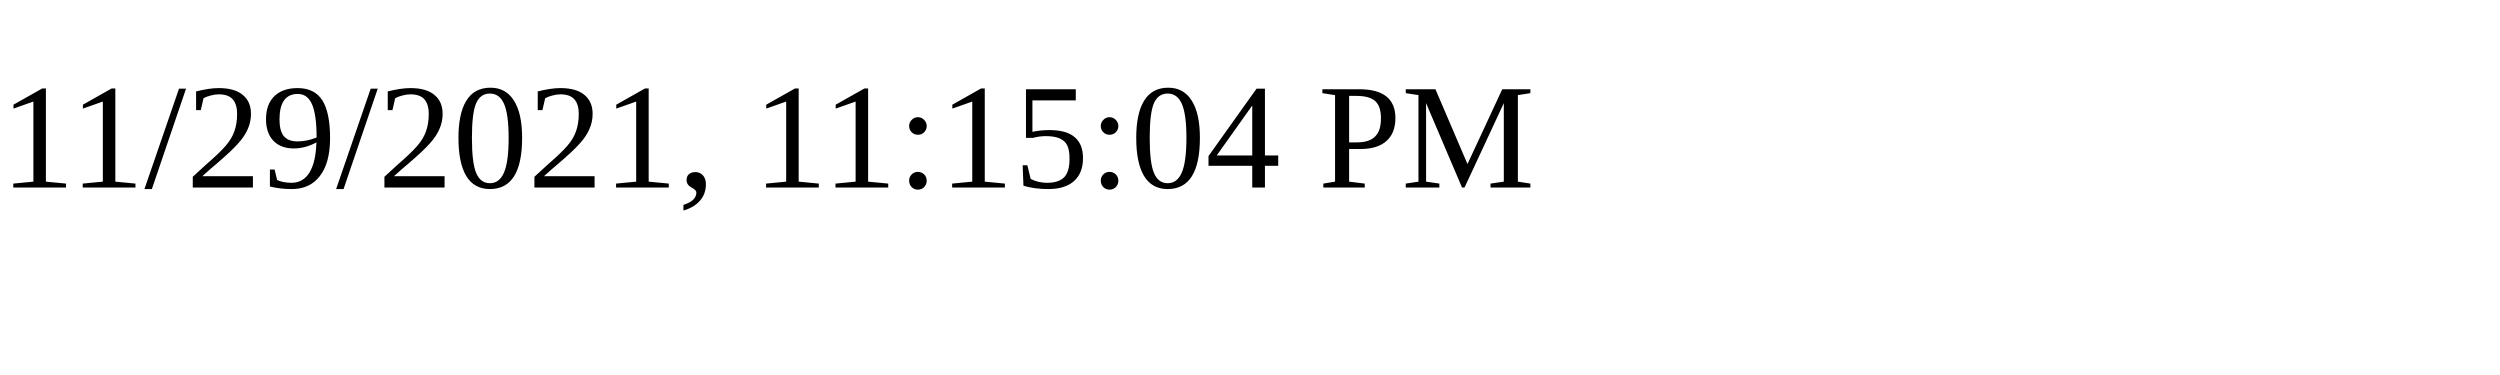
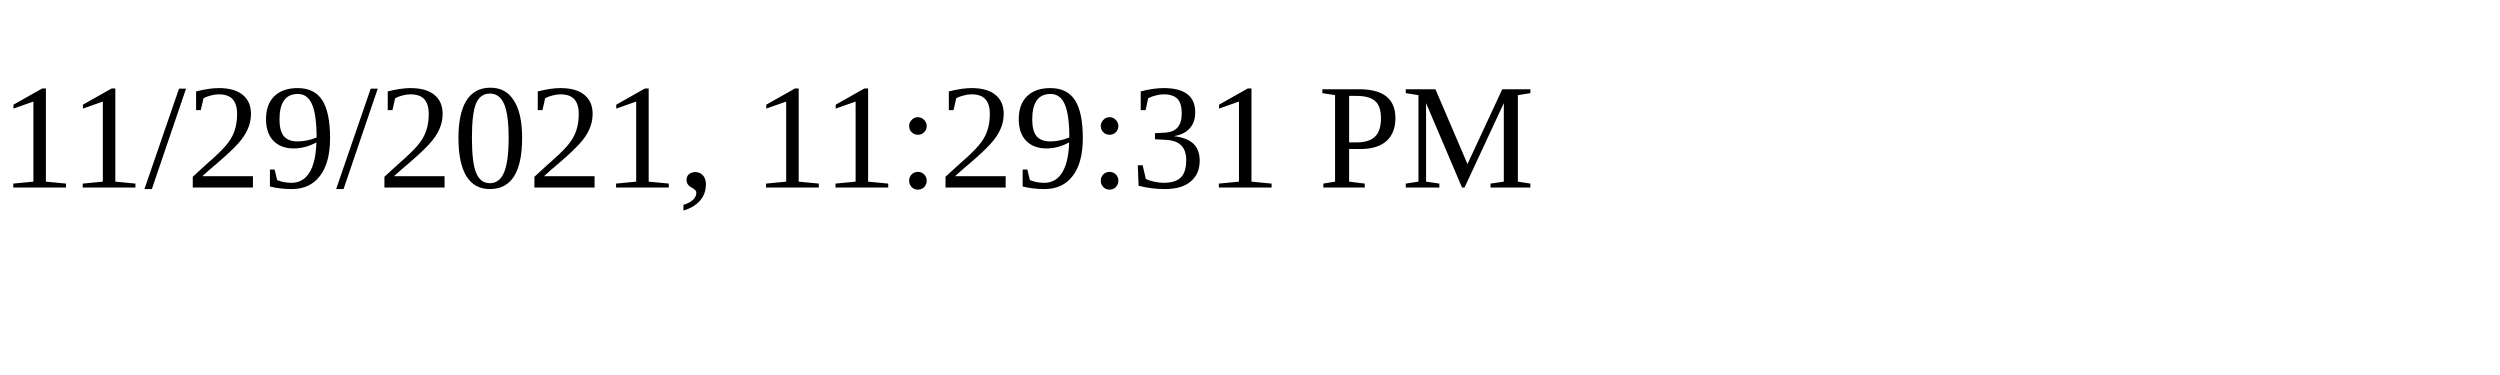
<svg xmlns="http://www.w3.org/2000/svg" height="30" width="200">
-   <text x="0" y="15">11/29/2021, 11:15:04 PM</text>
+   <text x="0" y="15">11/29/2021, 11:29:31 PM</text>
</svg>
